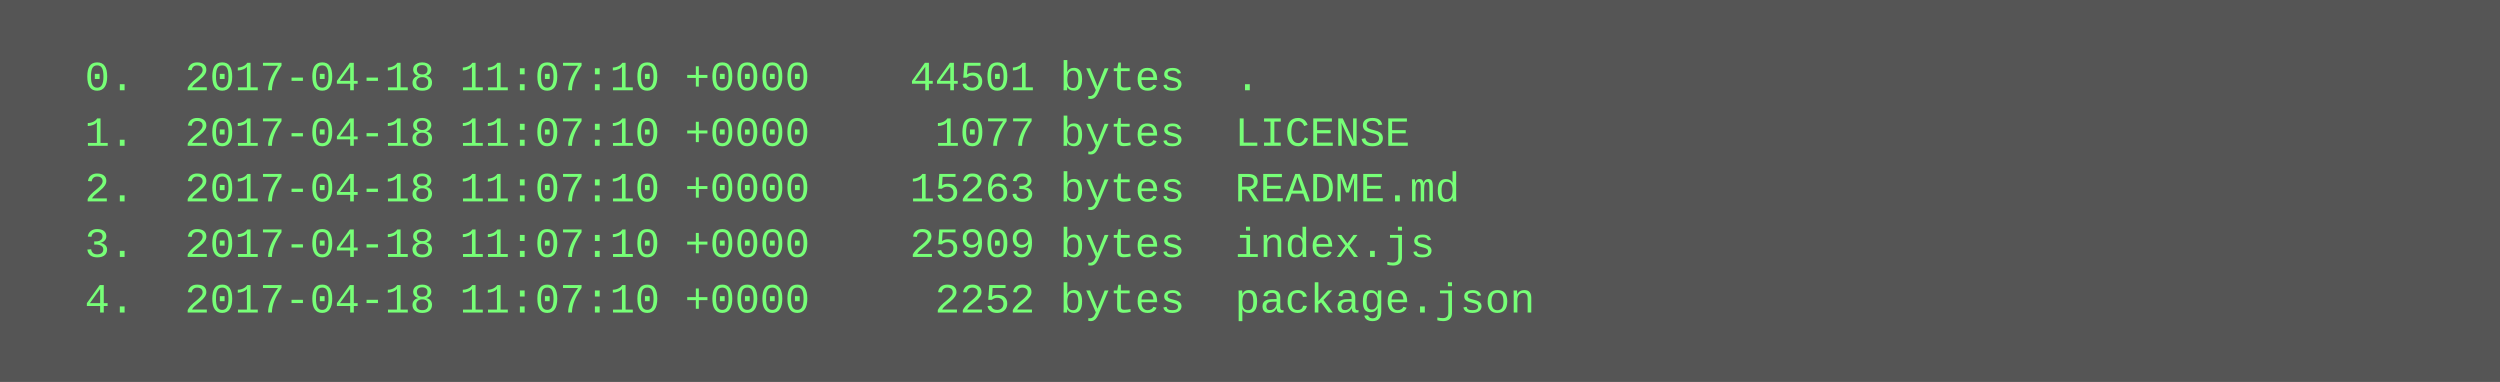
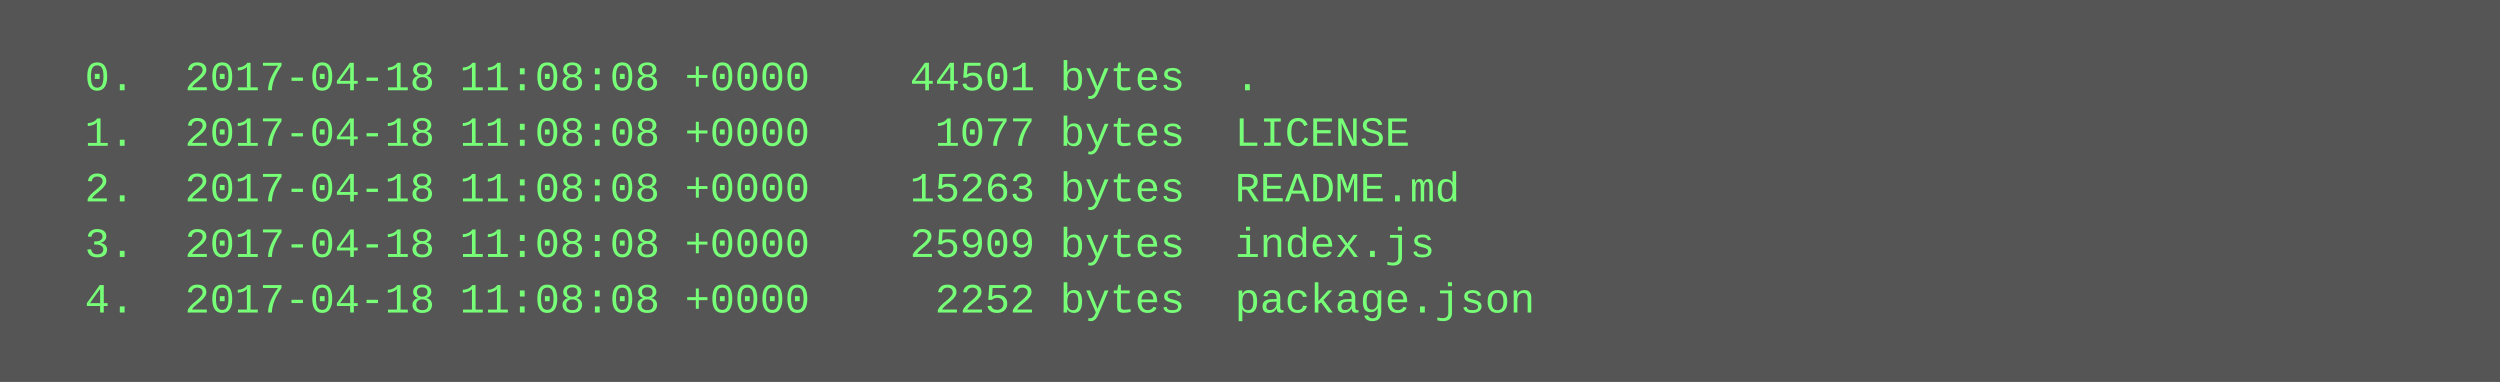
<svg xmlns="http://www.w3.org/2000/svg" height="110" width="720">
  <rect height="110" fill="#555" width="720" />
  <text fill="#7f7" font-family="Courier New" font-size="12" xml:space="preserve">
-     <tspan x="10" y="26">  0.  2017-04-18 11:07:10 +0000    44501 bytes  .</tspan>
-     <tspan x="10" y="42">  1.  2017-04-18 11:07:10 +0000     1077 bytes  LICENSE</tspan>
-     <tspan x="10" y="58">  2.  2017-04-18 11:07:10 +0000    15263 bytes  README.md</tspan>
-     <tspan x="10" y="74">  3.  2017-04-18 11:07:10 +0000    25909 bytes  index.js</tspan>
-     <tspan x="10" y="90">  4.  2017-04-18 11:07:10 +0000     2252 bytes  package.json</tspan>
+     <tspan x="10" y="26">  0.  2017-04-18 11:08:08 +0000    44501 bytes  .</tspan>
+     <tspan x="10" y="42">  1.  2017-04-18 11:08:08 +0000     1077 bytes  LICENSE</tspan>
+     <tspan x="10" y="58">  2.  2017-04-18 11:08:08 +0000    15263 bytes  README.md</tspan>
+     <tspan x="10" y="74">  3.  2017-04-18 11:08:08 +0000    25909 bytes  index.js</tspan>
+     <tspan x="10" y="90">  4.  2017-04-18 11:08:08 +0000     2252 bytes  package.json</tspan>
  </text>
</svg>
